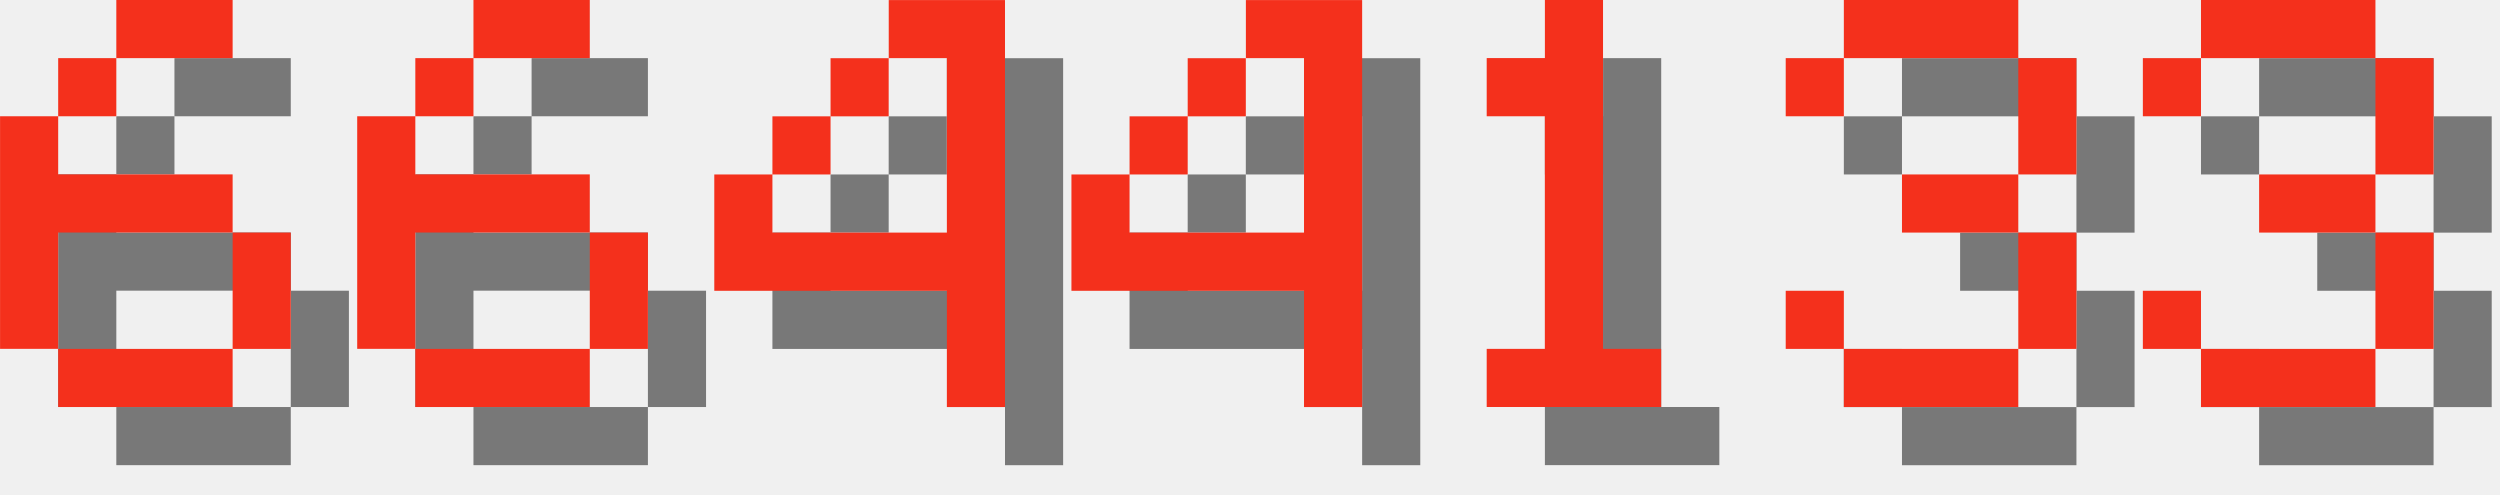
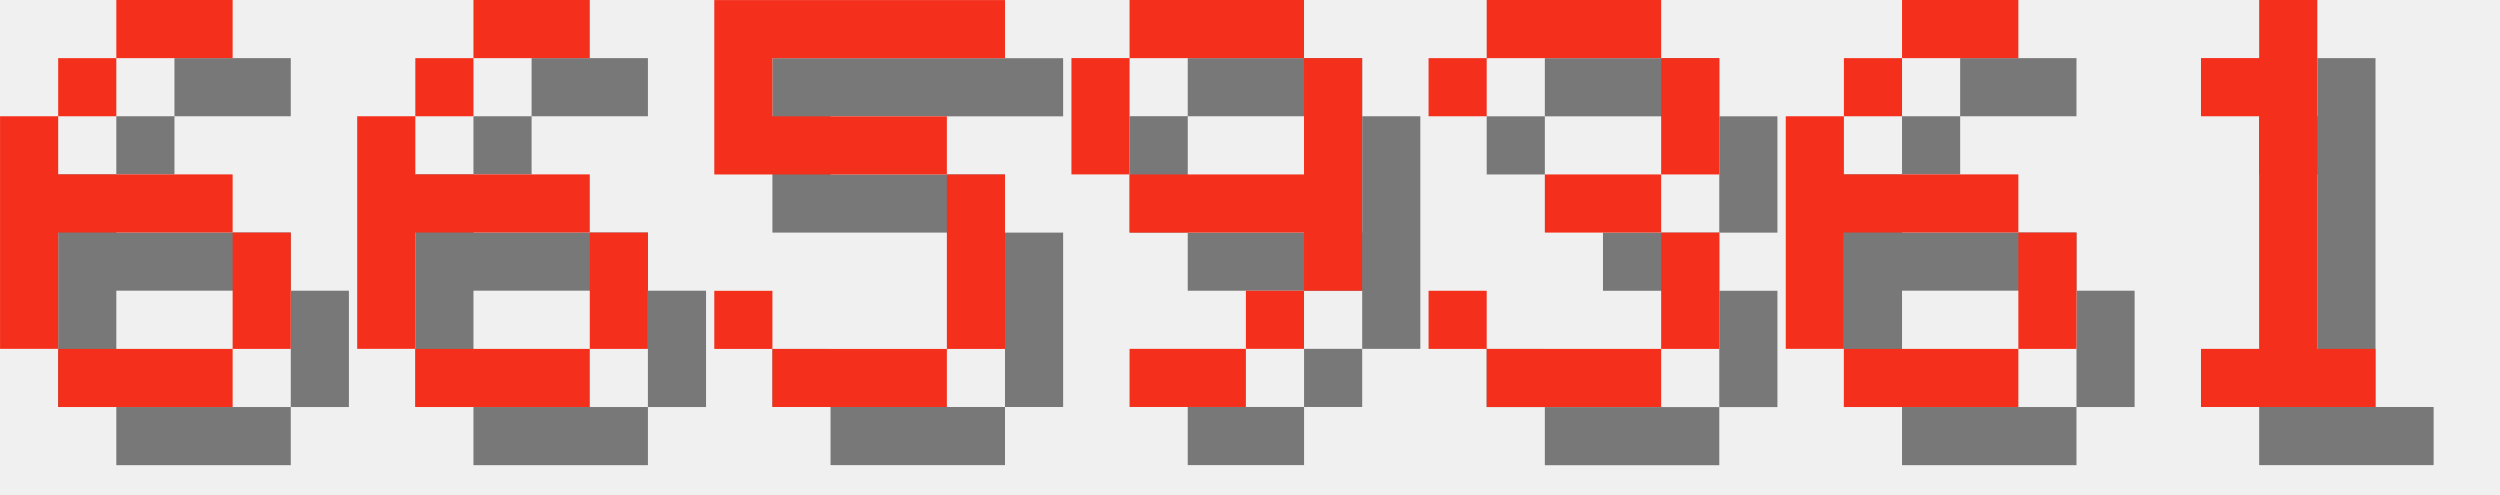
<svg xmlns="http://www.w3.org/2000/svg" version="1.1" width="182.0" height="36">
  <style>
        .text-foreground {
            fill: #F4301C;
        }
        .text-shadow {
            fill: #000000;
            fill-opacity: 0.5;
        }
    </style>
  <g class="digit" id="digit_6" transform="translate(0.0, 0), scale(4)">
    <path id="digit_6_shadow" class="text-shadow" d="m3.175 1.058v1.058h2.117v-1.058h-2.117zm0 1.058h-1.058v1.058h1.058v-1.058zm-1.058 1.058h-1.058v4.233h1.058v-2.117h3.175v-1.058h-3.175v-1.058zm3.175 2.117v2.117h1.058v-2.117h-1.058zm0 2.117h-3.175v1.058h3.175v-1.058z" fill-opacity=".5" style="paint-order:stroke fill markers" />
    <path id="digit_6_fg" class="text-foreground" d="m2.117 0v1.058h2.117v-1.058h-2.117zm0 1.058h-1.058v1.058h1.058v-1.058zm-1.058 1.058h-1.058v4.233h1.058v-2.117h3.175v-1.058h-3.175v-1.058zm3.175 2.117v2.117h1.058v-2.117h-1.058zm0 2.117h-3.175v1.058h3.175v-1.058z" fill="#fff" style="paint-order:stroke fill markers" />
  </g>
  <g class="digit" id="digit_6" transform="translate(26.0, 0), scale(4)">
    <path id="digit_6_shadow" class="text-shadow" d="m3.175 1.058v1.058h2.117v-1.058h-2.117zm0 1.058h-1.058v1.058h1.058v-1.058zm-1.058 1.058h-1.058v4.233h1.058v-2.117h3.175v-1.058h-3.175v-1.058zm3.175 2.117v2.117h1.058v-2.117h-1.058zm0 2.117h-3.175v1.058h3.175v-1.058z" fill-opacity=".5" style="paint-order:stroke fill markers" />
    <path id="digit_6_fg" class="text-foreground" d="m2.117 0v1.058h2.117v-1.058h-2.117zm0 1.058h-1.058v1.058h1.058v-1.058zm-1.058 1.058h-1.058v4.233h1.058v-2.117h3.175v-1.058h-3.175v-1.058zm3.175 2.117v2.117h1.058v-2.117h-1.058zm0 2.117h-3.175v1.058h3.175v-1.058z" fill="#fff" style="paint-order:stroke fill markers" />
  </g>
-   <g class="digit" id="digit_4" transform="translate(52.0, 0), scale(4)">
-     <path id="digit_4_shadow" class="text-shadow" d="m4.233 1.058v1.058h1.058v3.175h-3.175v-1.058h-1.058v2.117h4.233v2.117h1.058v-7.408h-2.117zm-2.117 3.175h1.058v-1.058h-1.058v1.058zm1.058-1.058h1.058v-1.058h-1.058v1.058z" fill-opacity=".5" style="paint-order:stroke fill markers" />
-     <path id="digit_4_fg" class="text-foreground" d="m3.175 0v1.058h1.058v3.175h-3.175v-1.058h-1.058v2.117h4.233v2.117h1.058v-7.408h-2.117zm-2.117 3.175h1.058v-1.058h-1.058v1.058zm1.058-1.058h1.058v-1.058h-1.058v1.058z" fill="#fff" style="paint-order:stroke fill markers" />
+   <g class="digit" id="digit_5" transform="translate(52.0, 0), scale(4)">
+     <path id="digit_5_shadow" class="text-shadow" d="m1.058 1.058v3.175h4.233v3.175h-3.175v-1.058h-1.058v1.058h1.058v1.058h3.175v-1.058h1.058v-3.175h-1.058v-1.058h-3.175v-1.058h4.233v-1.058h-5.292z" fill-opacity=".5" style="paint-order:stroke fill markers" />
+     <path id="digit_5_fg" class="text-foreground" d="m0 0v3.175h4.233v3.175h-3.175v-1.058h-1.058v1.058h1.058v1.058h3.175v-1.058h1.058v-3.175h-1.058v-1.058h-3.175v-1.058h4.233v-1.058h-5.292z" fill="#fff" style="paint-order:stroke fill markers" />
  </g>
-   <g class="digit" id="digit_4" transform="translate(78.0, 0), scale(4)">
-     <path id="digit_4_shadow" class="text-shadow" d="m4.233 1.058v1.058h1.058v3.175h-3.175v-1.058h-1.058v2.117h4.233v2.117h1.058v-7.408h-2.117zm-2.117 3.175h1.058v-1.058h-1.058v1.058zm1.058-1.058h1.058v-1.058h-1.058v1.058z" fill-opacity=".5" style="paint-order:stroke fill markers" />
-     <path id="digit_4_fg" class="text-foreground" d="m3.175 0v1.058h1.058v3.175h-3.175v-1.058h-1.058v2.117h4.233v2.117h1.058v-7.408h-2.117zm-2.117 3.175h1.058v-1.058h-1.058v1.058zm1.058-1.058h1.058v-1.058h-1.058v1.058z" fill="#fff" style="paint-order:stroke fill markers" />
+   <g class="digit" id="digit_9" transform="translate(78.0, 0), scale(4)">
+     <path id="digit_9_shadow" class="text-shadow" d="m2.117 1.058v1.058h3.175v-1.058h-3.175zm3.175 1.058v2.117h-3.175v1.058h3.175v1.058h1.058v-4.233h-1.058zm0 4.233h-1.058v1.058h1.058v-1.058zm-1.058 1.058h-2.117v1.058h2.117v-1.058zm-2.117-3.175v-2.117h-1.058v2.117h1.058z" fill-opacity=".5" style="paint-order:stroke fill markers" />
+     <path id="digit_9_fg" class="text-foreground" d="m1.058 0v1.058h3.175v-1.058h-3.175zm3.175 1.058v2.117h-3.175v1.058h3.175v1.058h1.058v-4.233h-1.058zm0 4.233h-1.058v1.058h1.058v-1.058zm-1.058 1.058h-2.117v1.058h2.117v-1.058zm-2.117-3.175v-2.117h-1.058v2.117h1.058z" fill="#fff" style="paint-order:stroke fill markers" />
  </g>
-   <g class="digit" id="digit_1" transform="translate(104.0, 0), scale(4)">
+   <g class="digit" id="digit_3" transform="translate(104.0, 0), scale(4)">
+     <path id="digit_3_shadow" class="text-shadow" d="m1.058 2.117v1.058h1.058v-1.058h3.175v2.117h-2.117v1.058h2.117v2.117h-3.175v-1.058h-1.058v1.058h1.058v1.058h3.175v-1.058h1.058v-2.117h-1.058v-1.058h1.058v-2.117h-1.058v-1.058h-3.175v1.058h-1.058z" fill-opacity=".5" style="paint-order:stroke fill markers" />
+     <path id="digit_3_fg" class="text-foreground" d="m0 1.058v1.058h1.058v-1.058h3.175v2.117h-2.117v1.058h2.117v2.117h-3.175v-1.058h-1.058v1.058h1.058v1.058h3.175v-1.058h1.058v-2.117h-1.058v-1.058h1.058v-2.117h-1.058v-1.058h-3.175v1.058h-1.058z" fill="#fff" style="paint-order:stroke fill markers" />
+   </g>
+   <g class="digit" id="digit_6" transform="translate(130.0, 0), scale(4)">
+     <path id="digit_6_shadow" class="text-shadow" d="m3.175 1.058v1.058h2.117v-1.058h-2.117zm0 1.058h-1.058v1.058h1.058v-1.058zm-1.058 1.058h-1.058v4.233h1.058v-2.117h3.175v-1.058h-3.175v-1.058zm3.175 2.117v2.117h1.058v-2.117h-1.058zm0 2.117h-3.175v1.058h3.175v-1.058z" fill-opacity=".5" style="paint-order:stroke fill markers" />
+     <path id="digit_6_fg" class="text-foreground" d="m2.117 0v1.058h2.117v-1.058h-2.117zm0 1.058h-1.058v1.058h1.058v-1.058zm-1.058 1.058h-1.058v4.233h1.058v-2.117h3.175v-1.058h-3.175v-1.058zm3.175 2.117v2.117h1.058v-2.117h-1.058zm0 2.117h-3.175v1.058h3.175v-1.058z" fill="#fff" style="paint-order:stroke fill markers" />
+   </g>
+   <g class="digit" id="digit_1" transform="translate(156.0, 0), scale(4)">
    <path id="digit_1_shadow" class="text-shadow" d="m2.117 2.117v1.058h1.058v4.233h-1.058v1.058h3.175v-1.058h-1.058v-6.35h-1.058v1.058h-1.058z" fill-opacity=".5" style="paint-order:stroke fill markers" />
    <path id="digit_1_fg" class="text-foreground" d="m1.058 1.058v1.058h1.058v4.233h-1.058v1.058h3.175v-1.058h-1.058v-6.35h-1.058v1.058h-1.058z" fill="#fff" style="paint-order:stroke fill markers" />
  </g>
-   <g class="digit" id="digit_3" transform="translate(130.0, 0), scale(4)">
-     <path id="digit_3_shadow" class="text-shadow" d="m1.058 2.117v1.058h1.058v-1.058h3.175v2.117h-2.117v1.058h2.117v2.117h-3.175v-1.058h-1.058v1.058h1.058v1.058h3.175v-1.058h1.058v-2.117h-1.058v-1.058h1.058v-2.117h-1.058v-1.058h-3.175v1.058h-1.058z" fill-opacity=".5" style="paint-order:stroke fill markers" />
-     <path id="digit_3_fg" class="text-foreground" d="m0 1.058v1.058h1.058v-1.058h3.175v2.117h-2.117v1.058h2.117v2.117h-3.175v-1.058h-1.058v1.058h1.058v1.058h3.175v-1.058h1.058v-2.117h-1.058v-1.058h1.058v-2.117h-1.058v-1.058h-3.175v1.058h-1.058z" fill="#fff" style="paint-order:stroke fill markers" />
-   </g>
-   <g class="digit" id="digit_3" transform="translate(156.0, 0), scale(4)">
-     <path id="digit_3_shadow" class="text-shadow" d="m1.058 2.117v1.058h1.058v-1.058h3.175v2.117h-2.117v1.058h2.117v2.117h-3.175v-1.058h-1.058v1.058h1.058v1.058h3.175v-1.058h1.058v-2.117h-1.058v-1.058h1.058v-2.117h-1.058v-1.058h-3.175v1.058h-1.058z" fill-opacity=".5" style="paint-order:stroke fill markers" />
-     <path id="digit_3_fg" class="text-foreground" d="m0 1.058v1.058h1.058v-1.058h3.175v2.117h-2.117v1.058h2.117v2.117h-3.175v-1.058h-1.058v1.058h1.058v1.058h3.175v-1.058h1.058v-2.117h-1.058v-1.058h1.058v-2.117h-1.058v-1.058h-3.175v1.058h-1.058z" fill="#fff" style="paint-order:stroke fill markers" />
-   </g>
</svg>
